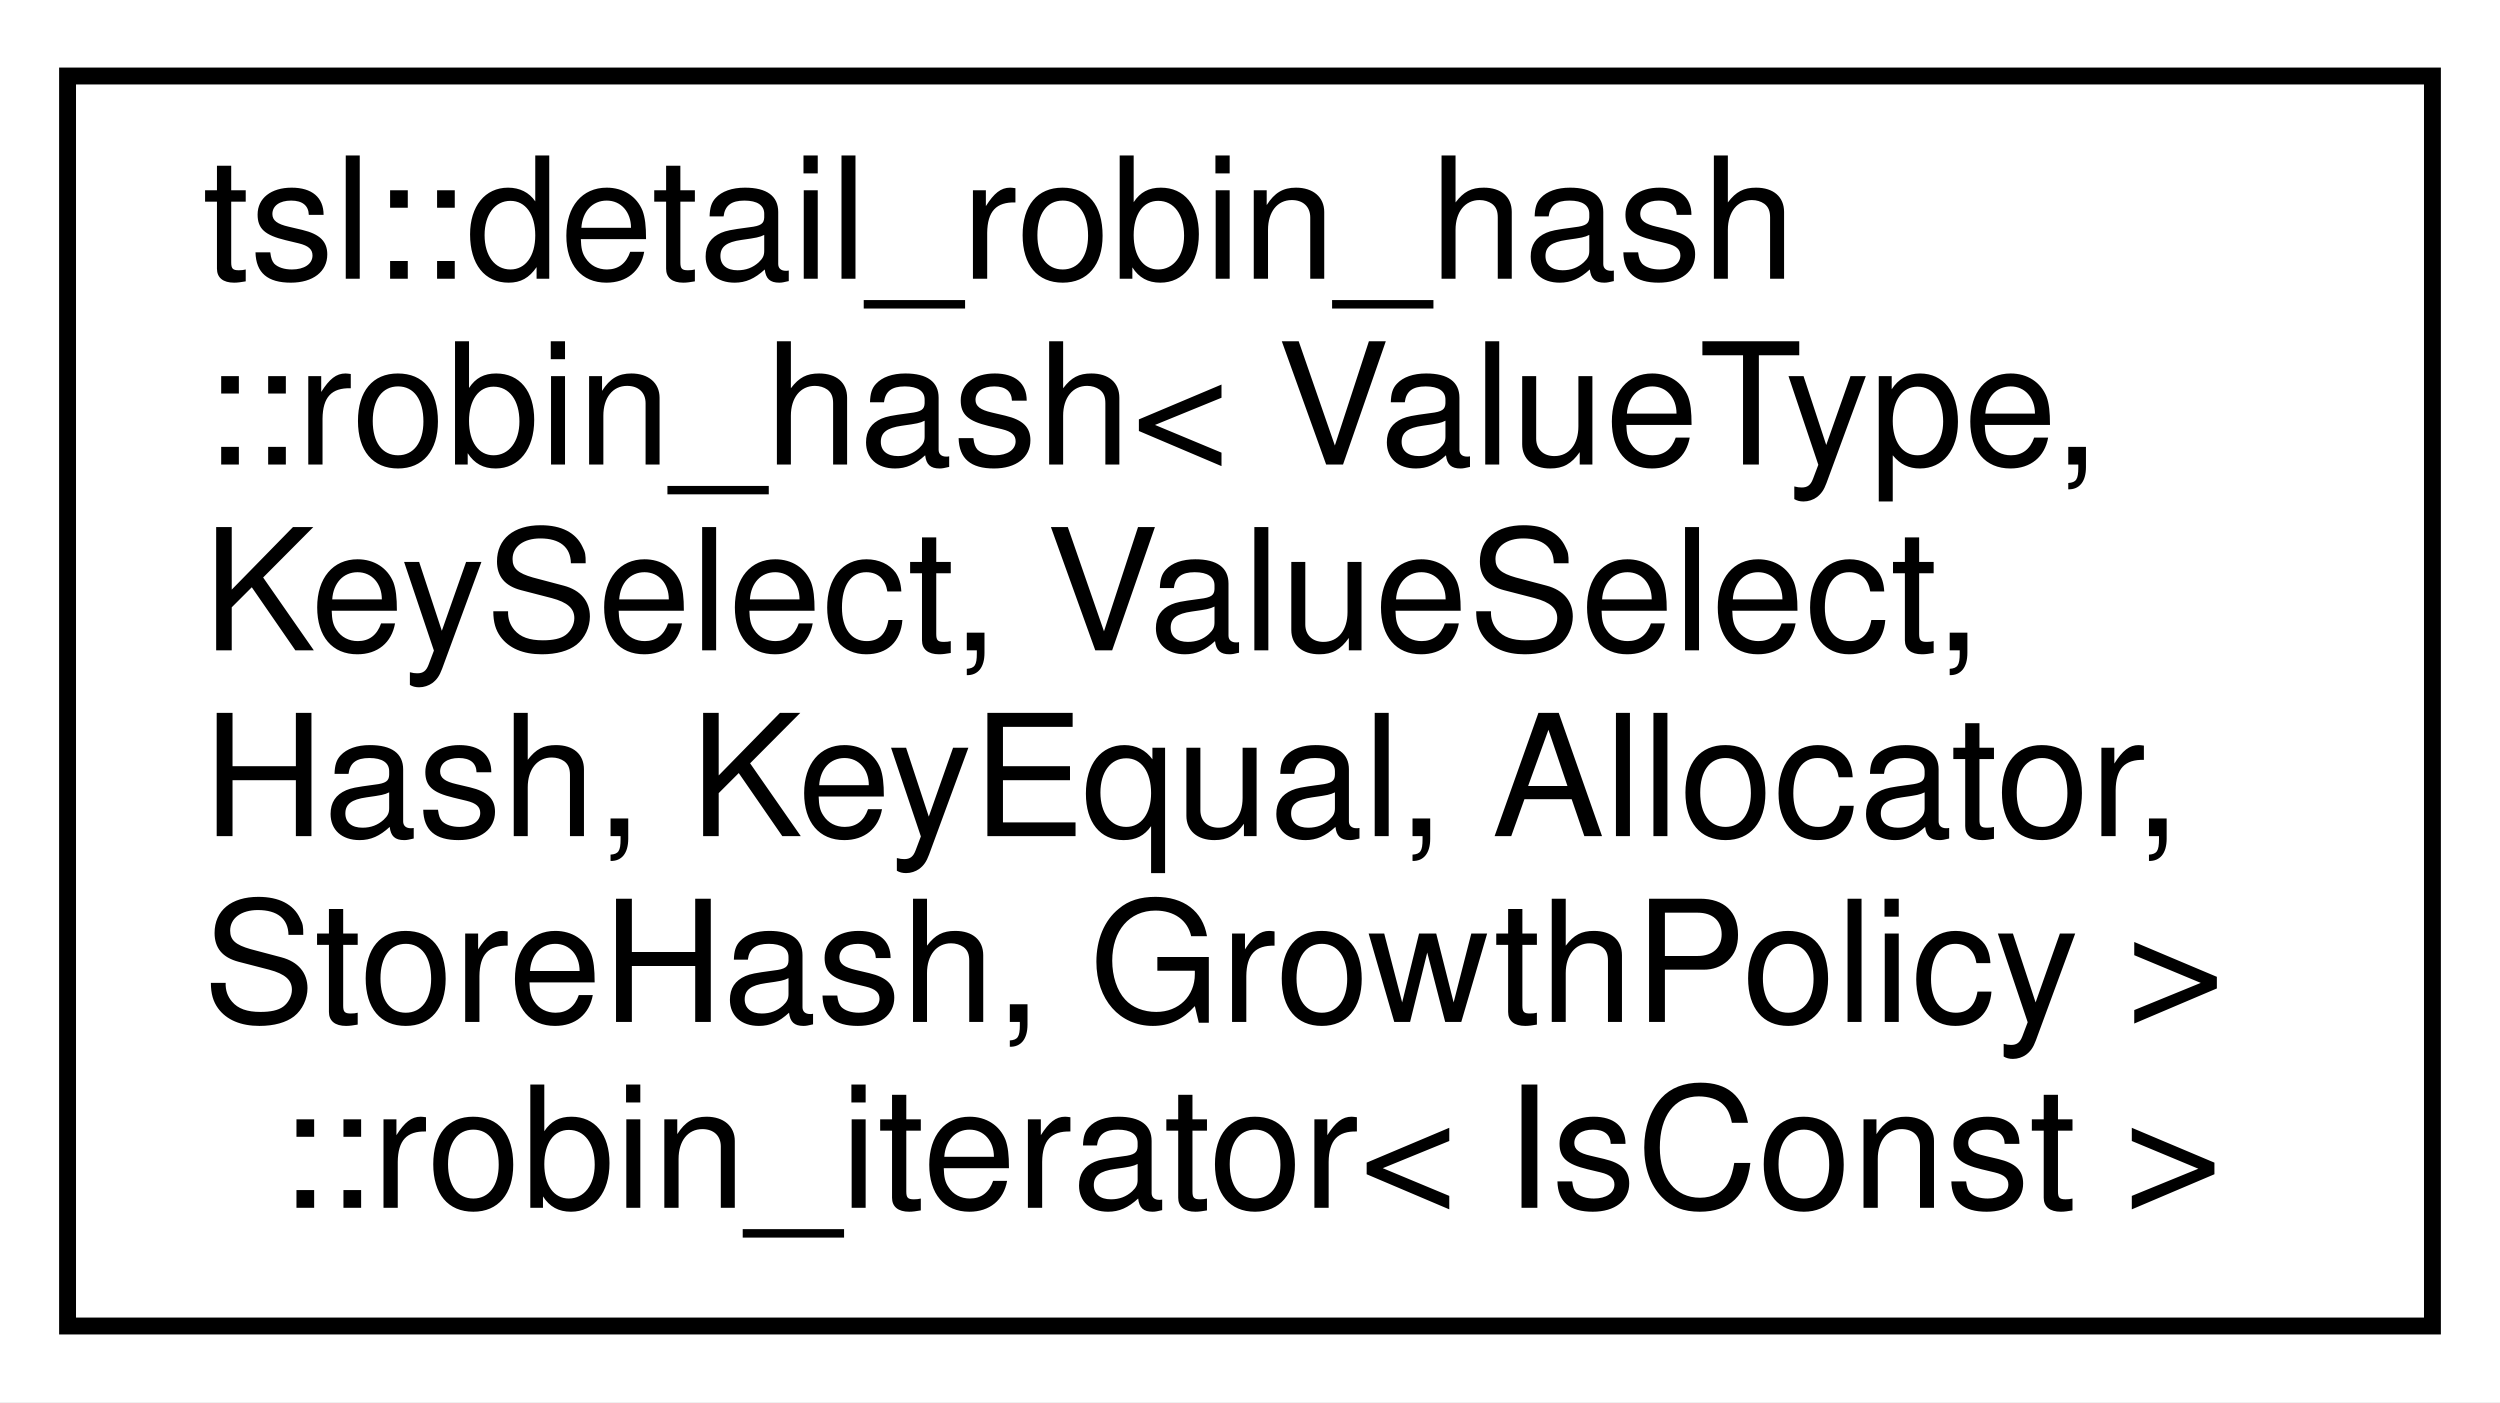
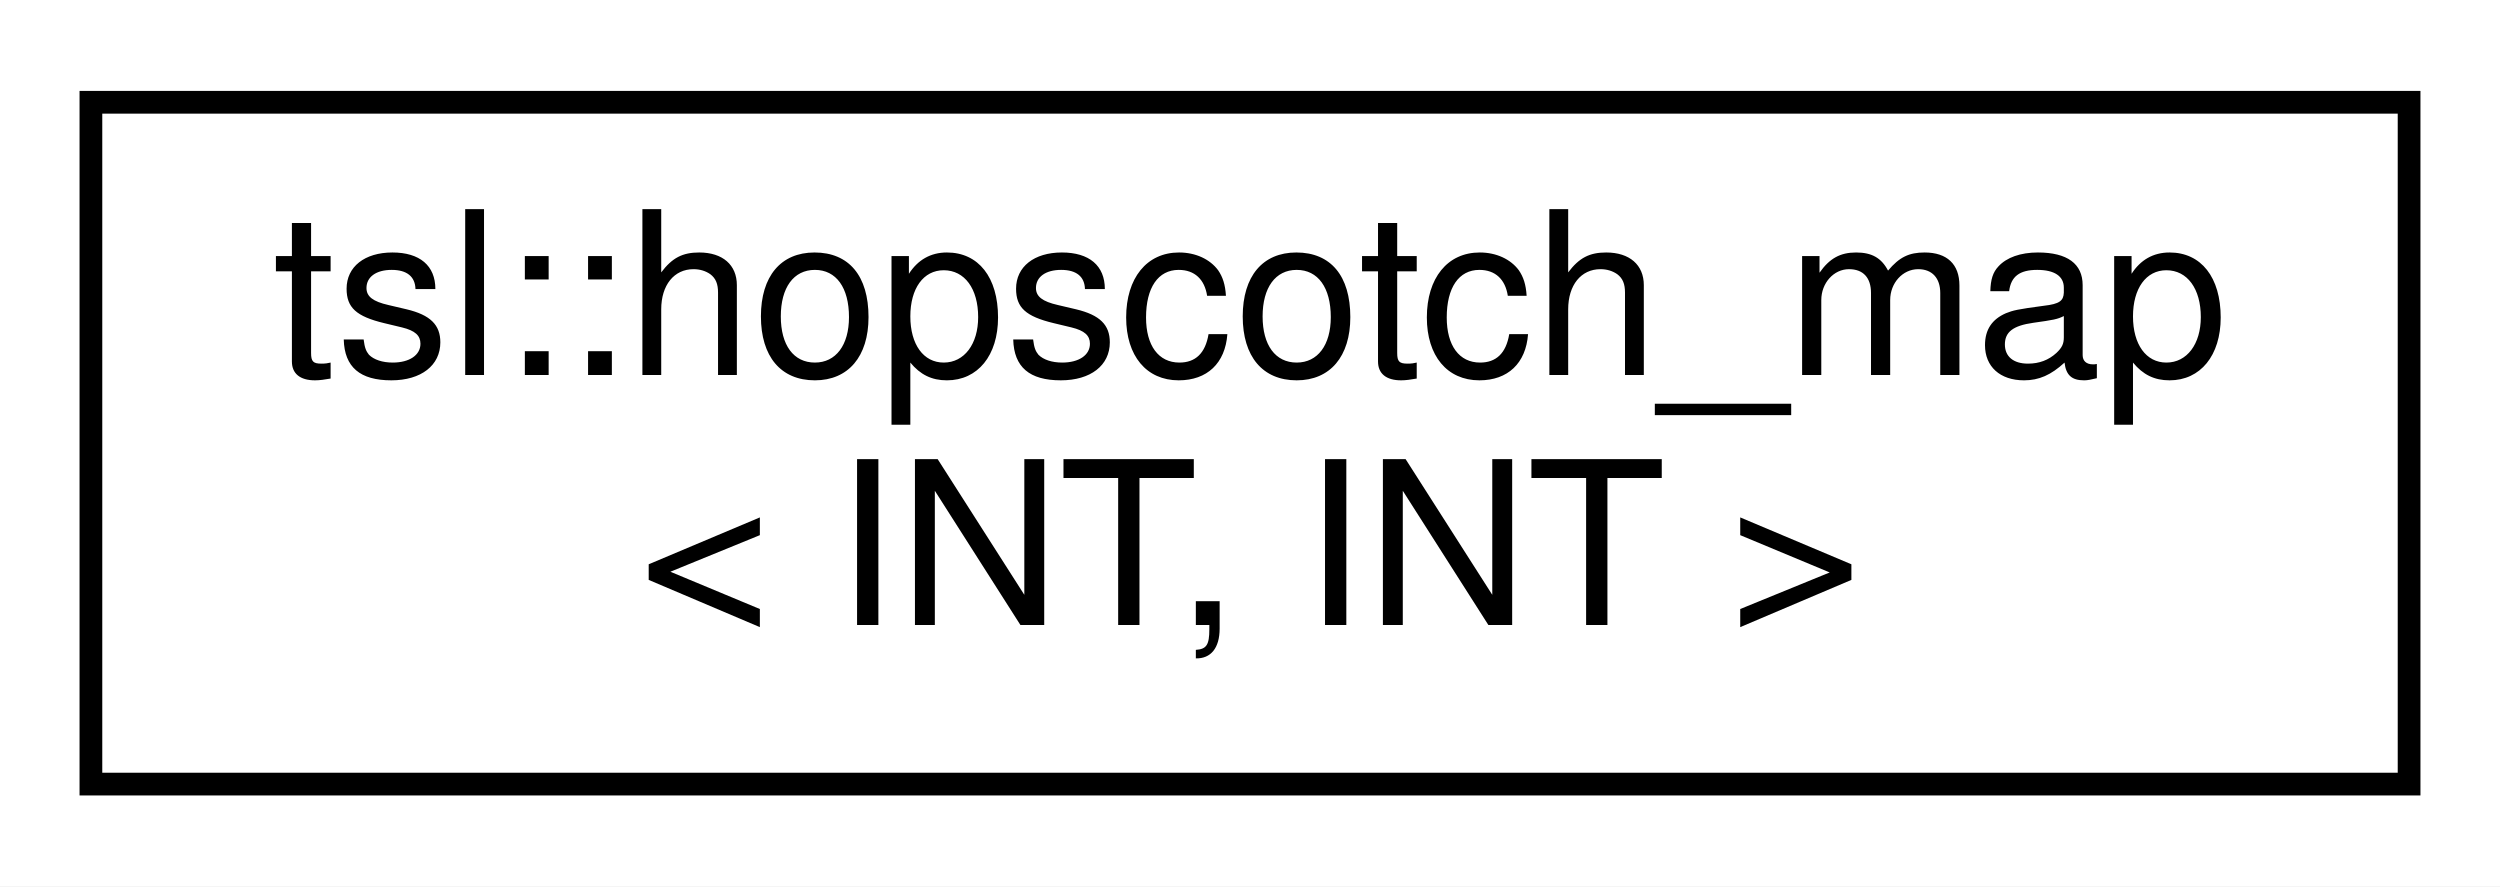
- <svg xmlns="http://www.w3.org/2000/svg" xmlns:xlink="http://www.w3.org/1999/xlink" width="148pt" height="83pt" viewBox="0.00 0.00 148.00 83.00">
-   <g id="graph0" class="graph" transform="scale(1 1) rotate(0) translate(4 79)">
-     <polygon fill="white" stroke="transparent" points="-4,4 -4,-79 144,-79 144,4 -4,4" />
+ <svg xmlns="http://www.w3.org/2000/svg" xmlns:xlink="http://www.w3.org/1999/xlink" width="110pt" height="39pt" viewBox="0.00 0.00 110.00 39.00">
+   <g id="graph0" class="graph" transform="scale(1 1) rotate(0) translate(4 35)">
+     <polygon fill="white" stroke="transparent" points="-4,4 -4,-35 106,-35 106,4 -4,4" />
    <g id="node1" class="node">
      <g id="a_node1">
-         <a xlink:href="classtsl_1_1detail__robin__hash_1_1robin__hash_1_1robin__iterator.html" target="_top" xlink:title=" ">
-           <polygon fill="white" stroke="black" points="0,-0.5 0,-74.5 140,-74.5 140,-0.5 0,-0.5" />
-           <text text-anchor="start" x="8" y="-62.5" font-family="Helvetica,sans-Serif" font-size="10.00">tsl::detail_robin_hash</text>
-           <text text-anchor="start" x="8" y="-51.5" font-family="Helvetica,sans-Serif" font-size="10.00">::robin_hash&lt; ValueType,</text>
-           <text text-anchor="start" x="8" y="-40.5" font-family="Helvetica,sans-Serif" font-size="10.00"> KeySelect, ValueSelect,</text>
-           <text text-anchor="start" x="8" y="-29.5" font-family="Helvetica,sans-Serif" font-size="10.00"> Hash, KeyEqual, Allocator,</text>
-           <text text-anchor="start" x="8" y="-18.5" font-family="Helvetica,sans-Serif" font-size="10.00"> StoreHash, GrowthPolicy &gt;</text>
-           <text text-anchor="middle" x="70" y="-7.5" font-family="Helvetica,sans-Serif" font-size="10.00">::robin_iterator&lt; IsConst &gt;</text>
+         <a xlink:href="classtsl_1_1hopscotch__map.html" target="_top" xlink:title=" ">
+           <polygon fill="white" stroke="black" points="0,-0.5 0,-30.5 102,-30.5 102,-0.5 0,-0.5" />
+           <text text-anchor="start" x="8" y="-18.5" font-family="Helvetica,sans-Serif" font-size="10.00">tsl::hopscotch_map</text>
+           <text text-anchor="middle" x="51" y="-7.5" font-family="Helvetica,sans-Serif" font-size="10.00">&lt; INT, INT &gt;</text>
        </a>
      </g>
    </g>
  </g>
</svg>
